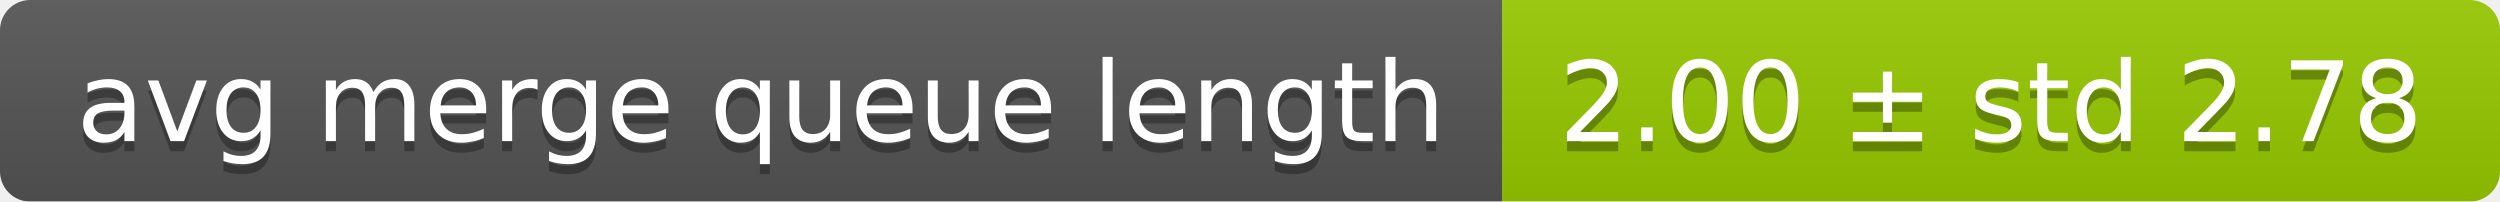
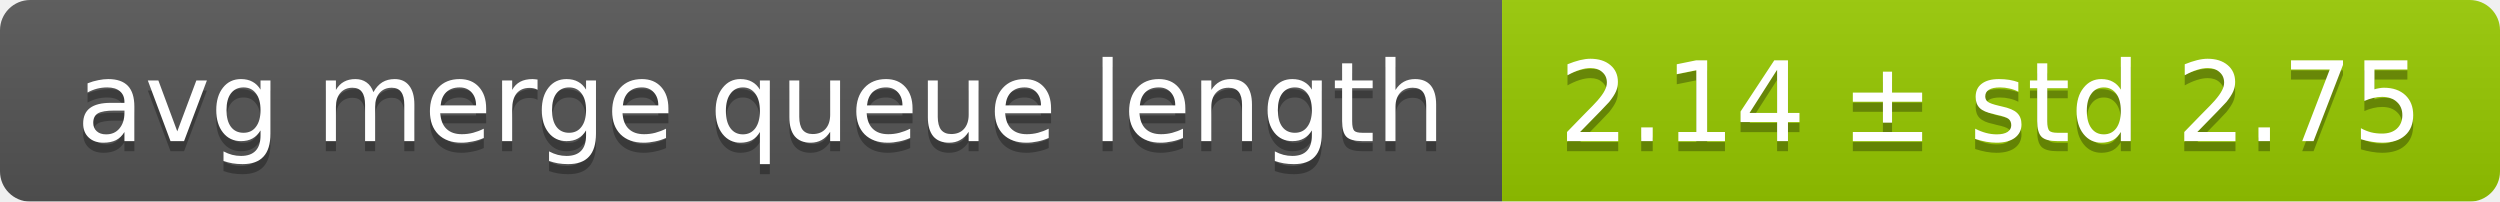
<svg xmlns="http://www.w3.org/2000/svg" width="248" height="20">
  <linearGradient id="smooth" x2="0" y2="100%">
    <stop offset="0" stop-color="#bbb" stop-opacity=".1" />
    <stop offset="1" stop-opacity=".1" />
  </linearGradient>
  <mask id="round">
    <rect width="248" height="20" rx="3" fill="#fff" />
  </mask>
  <g mask="url(#round)">
    <rect width="149" height="20" fill="#555" />
    <rect x="149" width="99" height="20" fill="#97ca00" />
    <rect width="248" height="20" fill="url(#smooth)" />
  </g>
  <g fill="#fff" text-anchor="middle" font-family="DejaVu Sans,Verdana,Geneva,sans-serif" font-size="11">
    <text x="75.5" y="15" fill="#010101" fill-opacity=".3">avg merge queue length</text>
    <text x="75.5" y="14">avg merge queue length</text>
-     <text x="197.5" y="15" fill="#010101" fill-opacity=".3">2.00 ± std 2.78</text>
-     <text x="197.5" y="14">2.00 ± std 2.78</text>
+     <text x="197.5" y="15" fill="#010101" fill-opacity=".3">2.14 ± std 2.75</text>
+     <text x="197.5" y="14">2.14 ± std 2.75</text>
  </g>
</svg>
